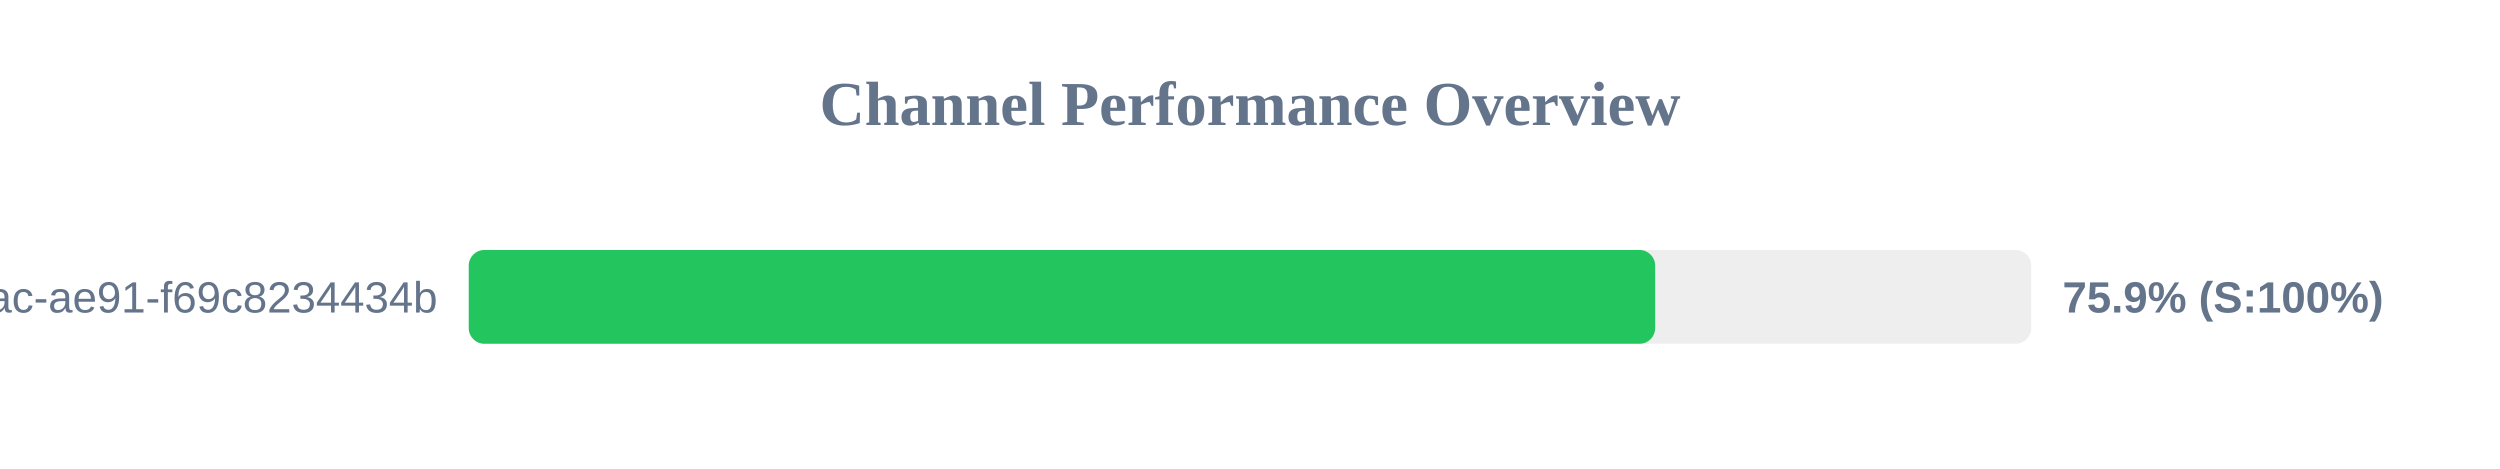
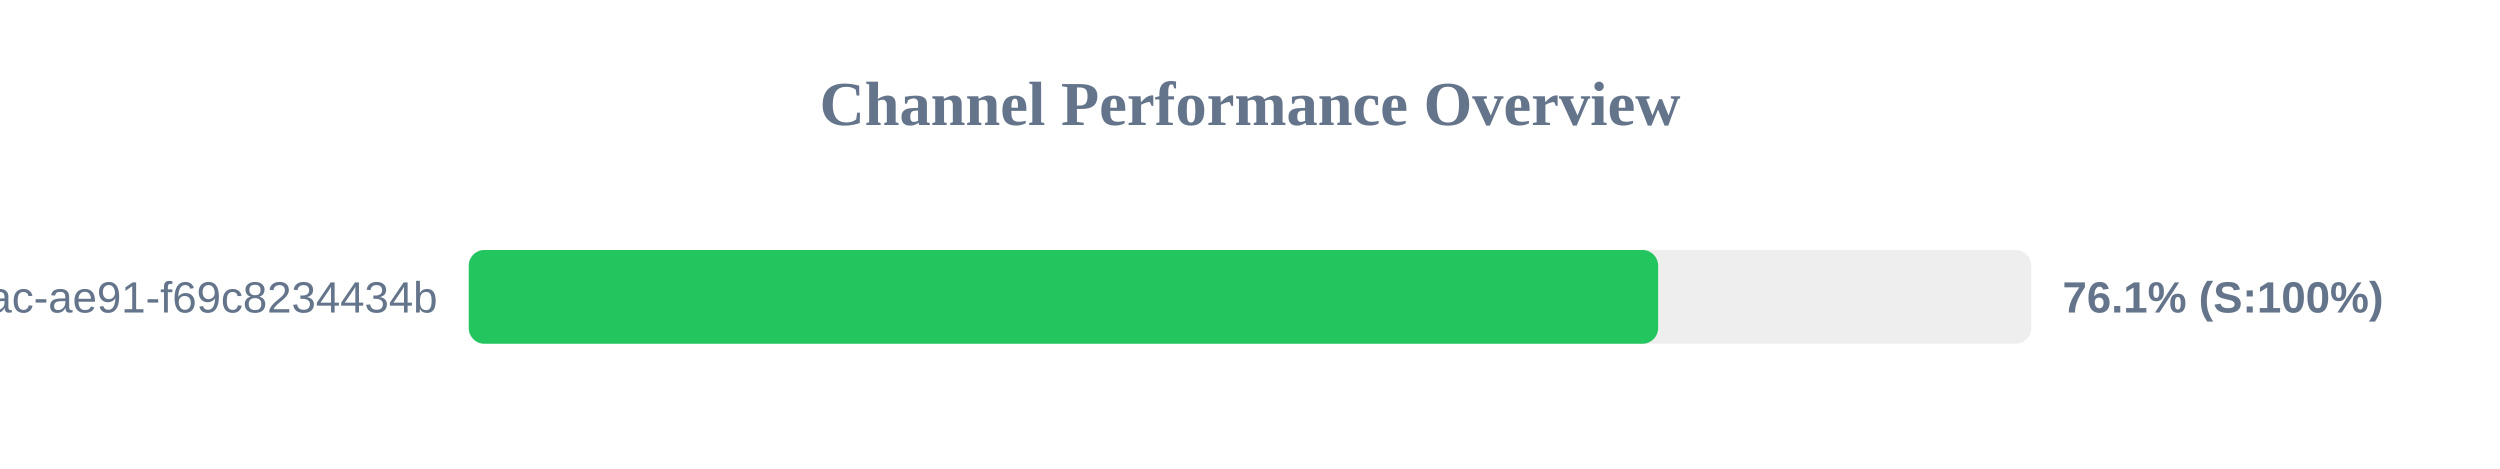
<svg xmlns="http://www.w3.org/2000/svg" width="800" height="150" version="1.1">
  <style>
        .row { font: 14px Arial; fill: #64748b; }
        .score { font: bold 14px Arial; fill: #64748b; }
    </style>
  <text x="400" y="40" text-anchor="middle" font-size="20px" font-weight="bold" fill="#64748b">Channel Performance Overview</text>
  <rect x="150" y="80" width="500" height="30" fill="#eee" rx="5" />
-   <rect x="150" y="80" width="379.65" height="30" fill="#22c55e" rx="5" />
+   <rect x="150" y="80" width="380.6" height="30" fill="#22c55e" rx="5" />
  <text x="140" y="100" text-anchor="end" class="row">?uuid=942b9cb8-92fa-46ac-ae91-f69c8234434b</text>
-   <text x="660" y="100" text-anchor="start" class="score">75.9% (S:100%)</text>
+   <text x="660" y="100" text-anchor="start" class="score">76.1% (S:100%)</text>
</svg>
